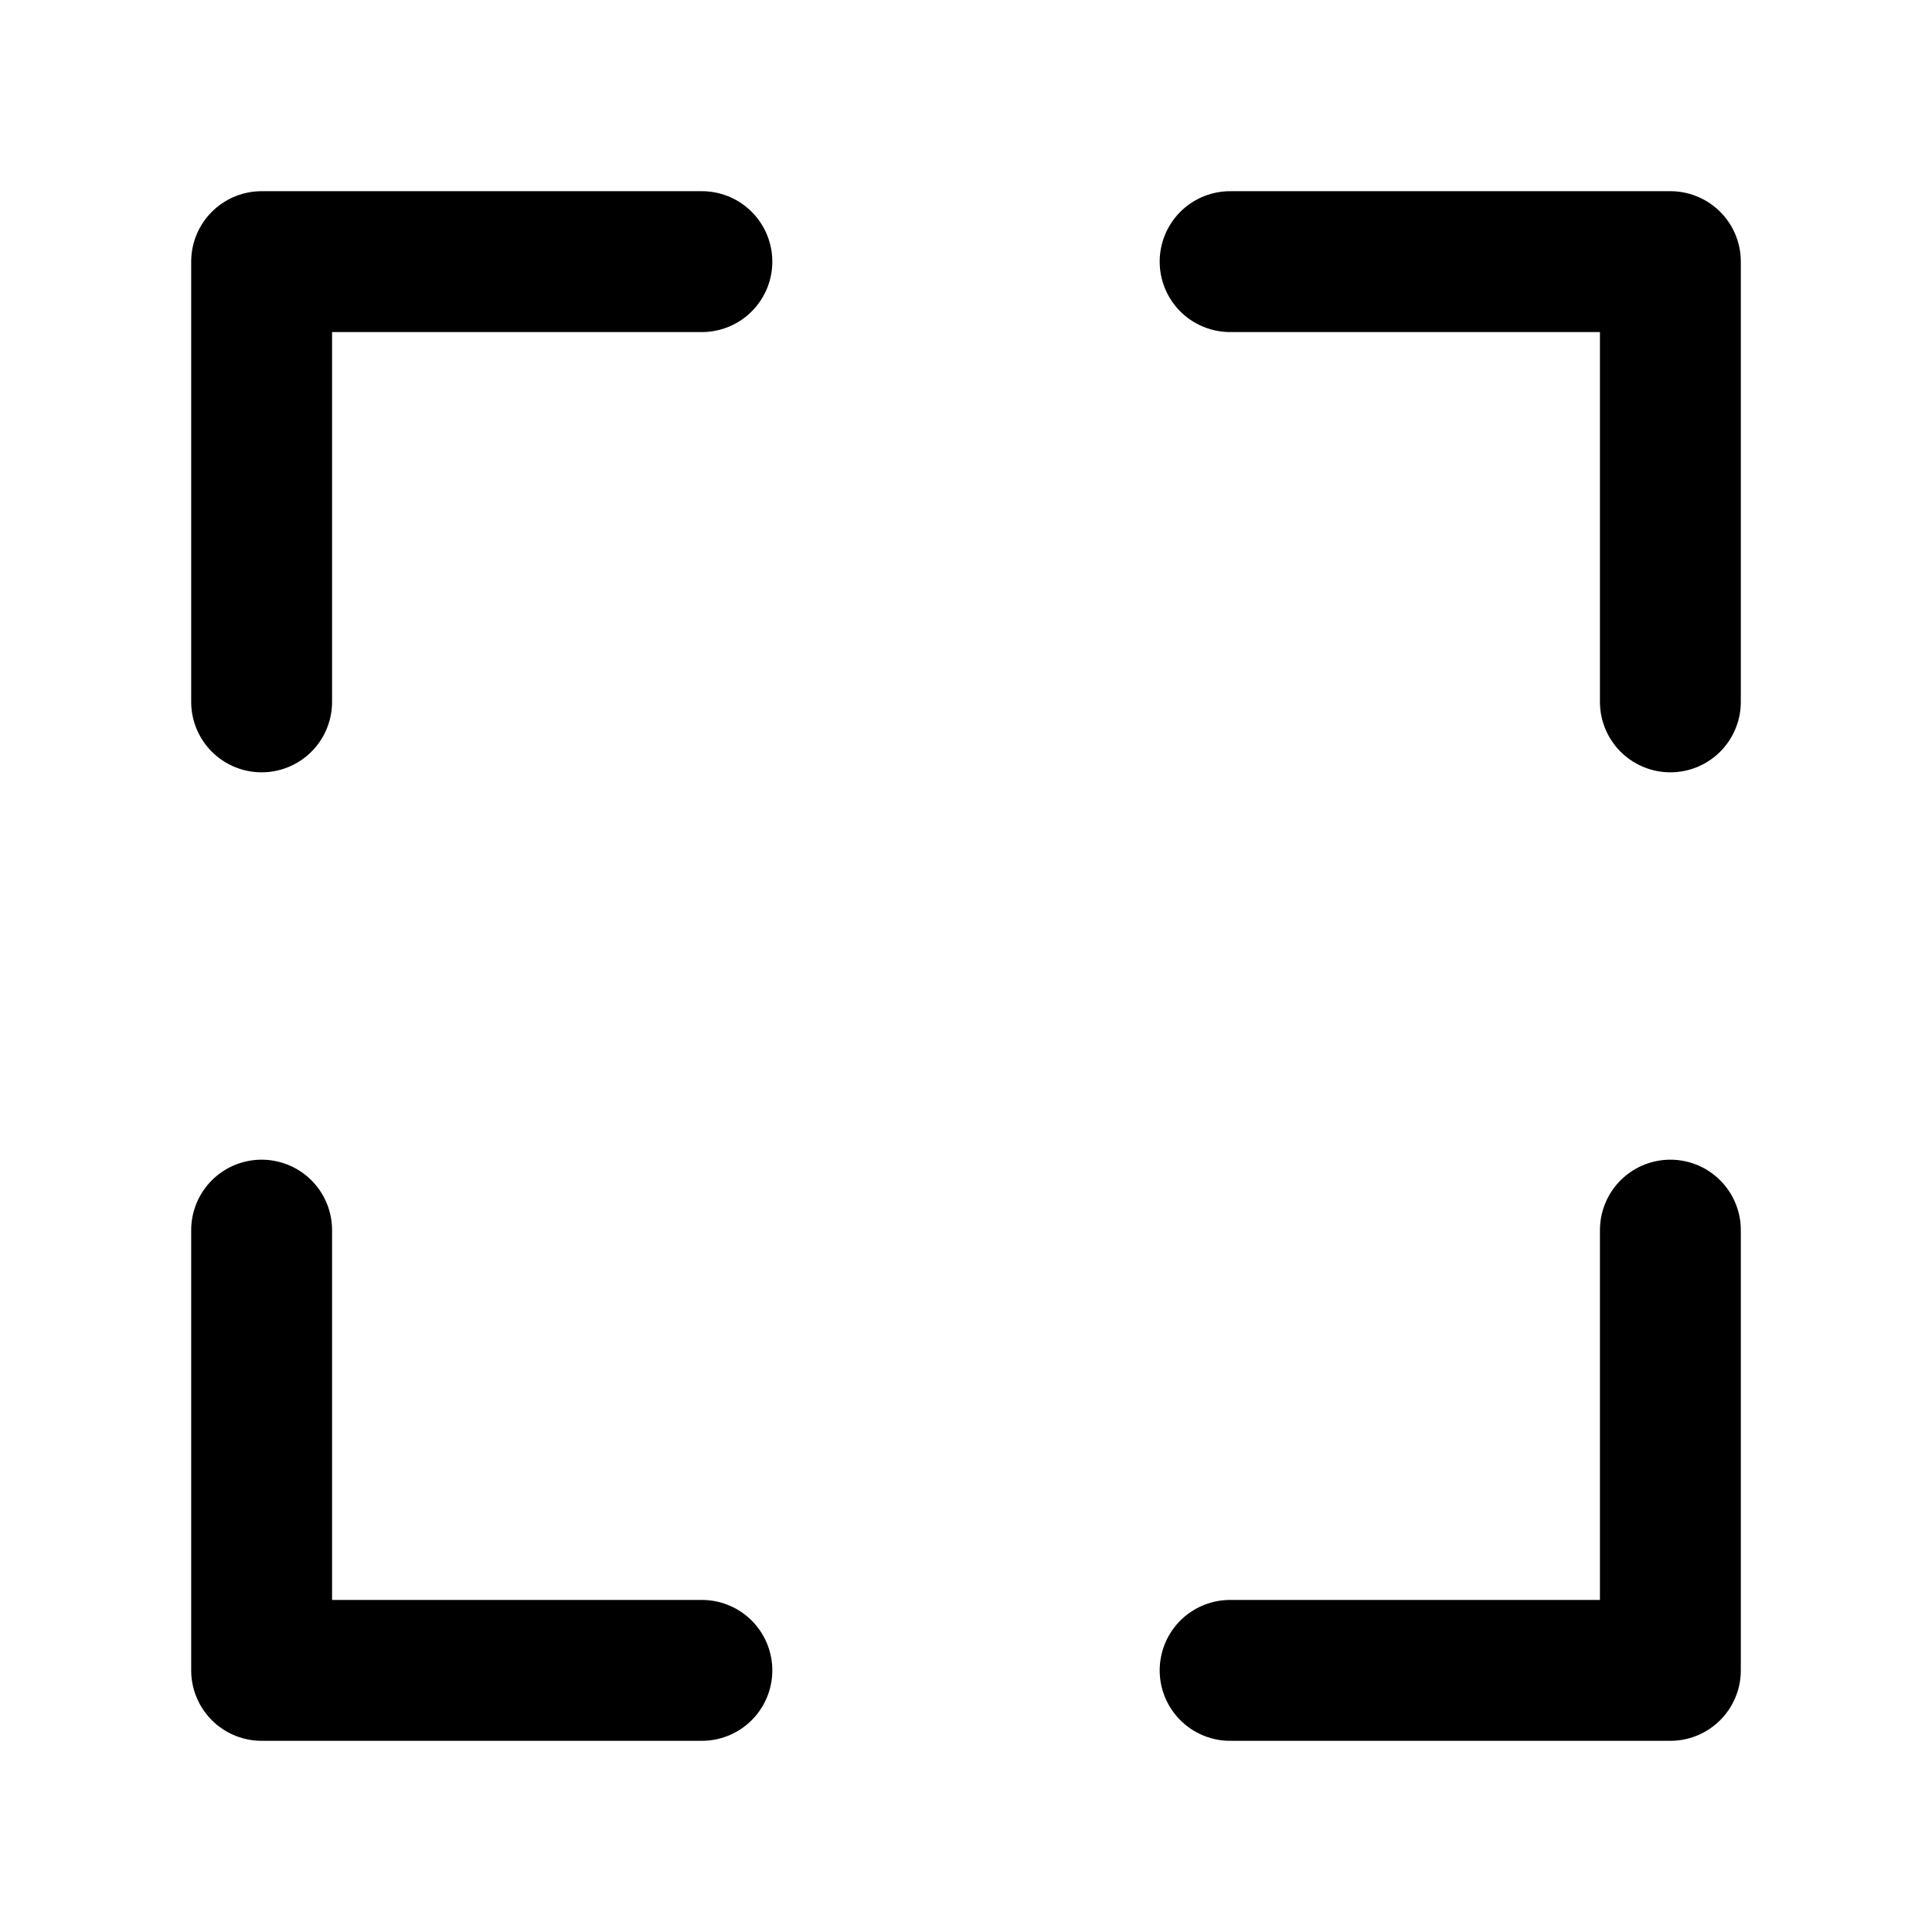
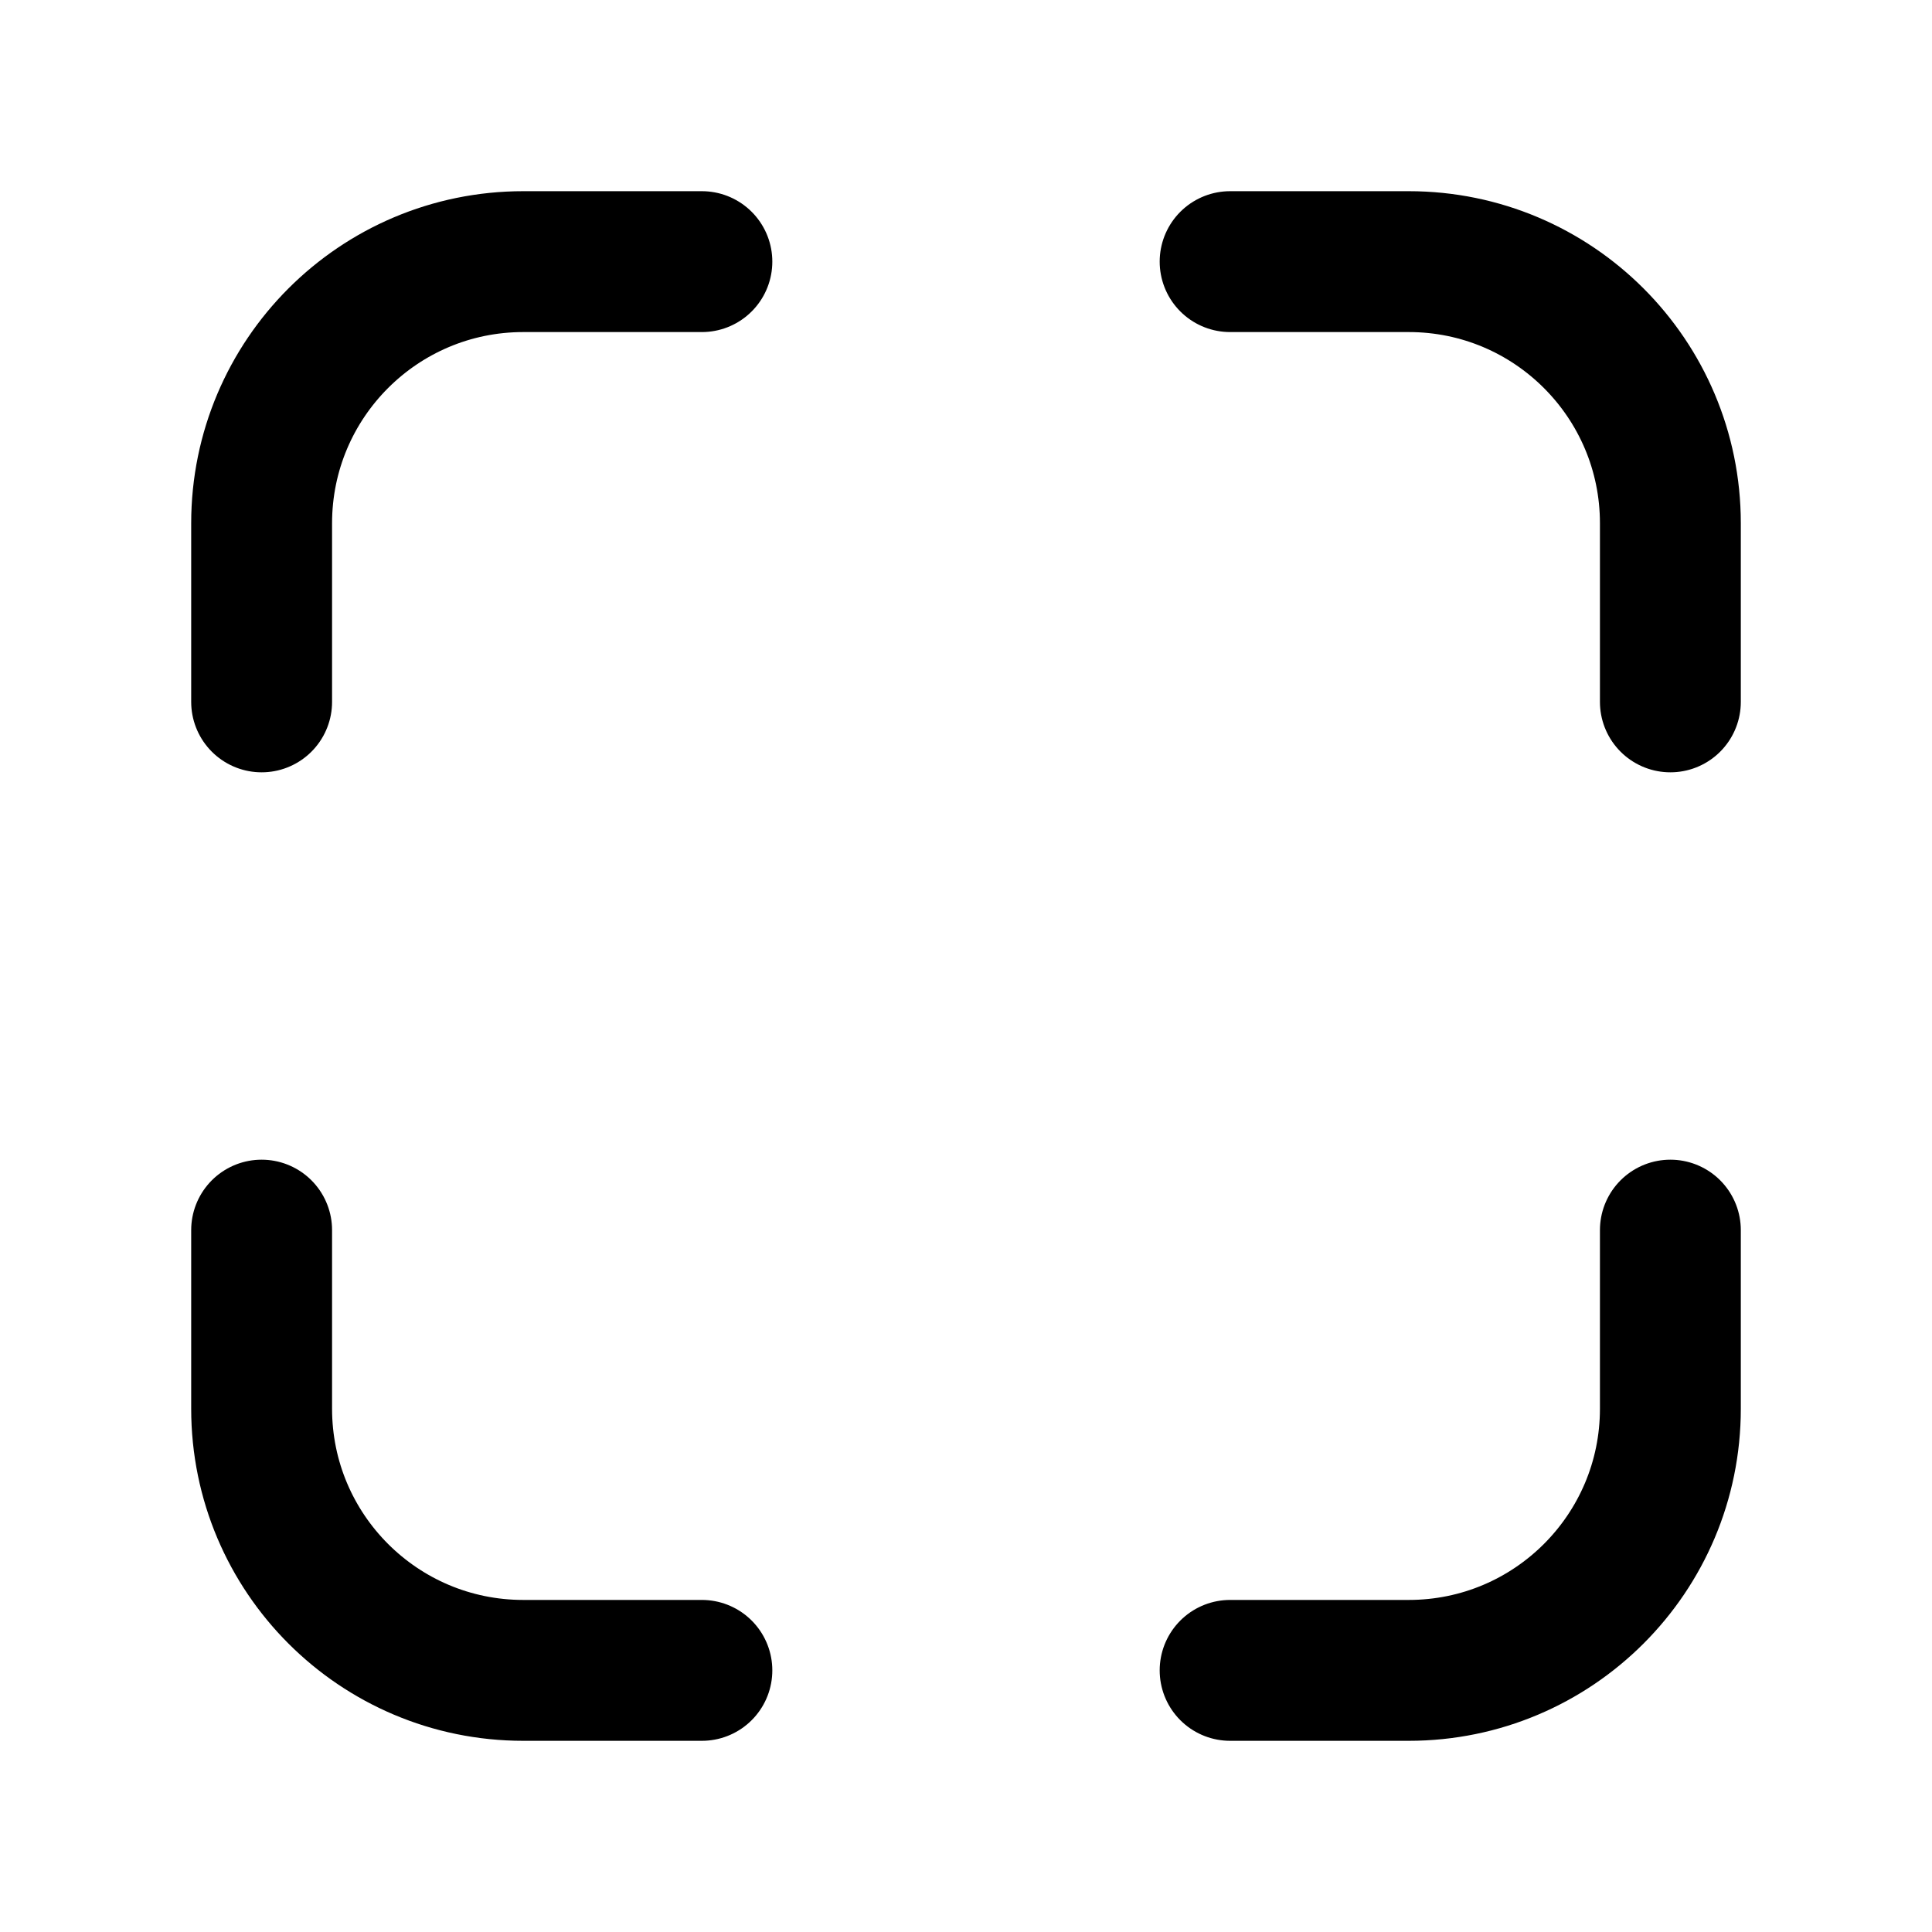
<svg xmlns="http://www.w3.org/2000/svg" viewBox="0 0 24 24" fill="none" stroke="currentColor" stroke-width="1.75" stroke-linecap="round" stroke-linejoin="round">
  <g data-part="body">
-     <path d="M3.25 8.719 V3.25 H8.719 M15.281 3.25 H20.75 V8.719 M20.75 15.281 V20.75 H15.281 M8.719 20.75 H3.25 V15.281" />
+     <path d="M3.25 8.719 L3.25 6.5 A3.25 3.25 0 0 1 6.5 3.25 L8.719 3.25 M15.281 3.25 L17.5 3.25 A3.25 3.25 0 0 1 20.75 6.5 L20.75 8.719 M20.75 15.281 L20.75 17.5 A3.25 3.25 0 0 1 17.5 20.75 L15.281 20.75 M8.719 20.75 L6.5 20.75 A3.25 3.25 0 0 1 3.25 17.5 L3.25 15.281" />
  </g>
</svg>
